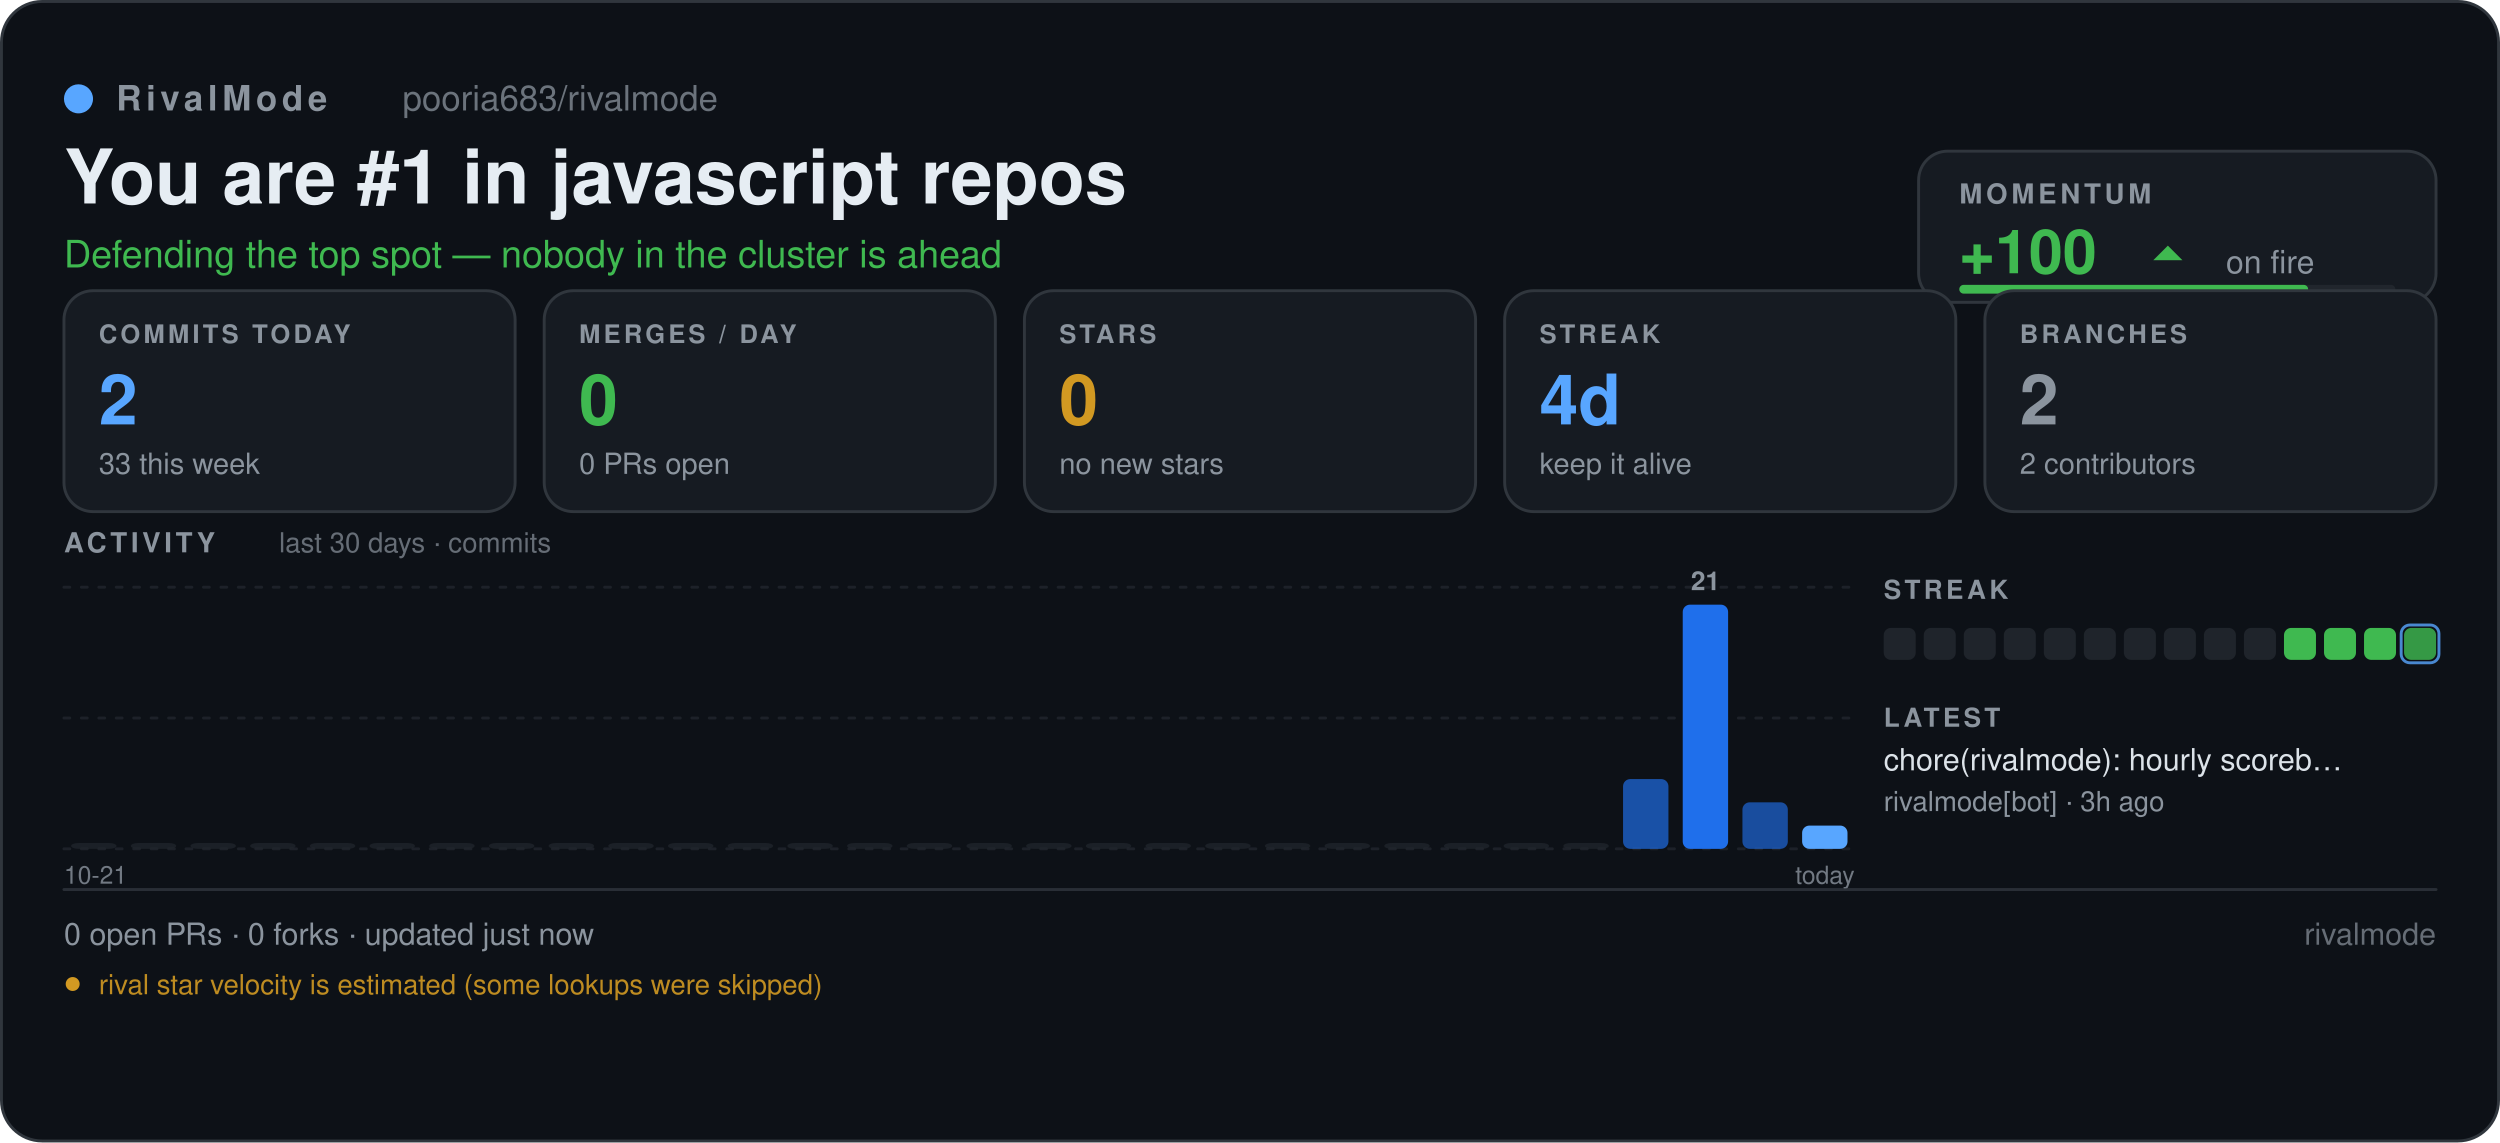
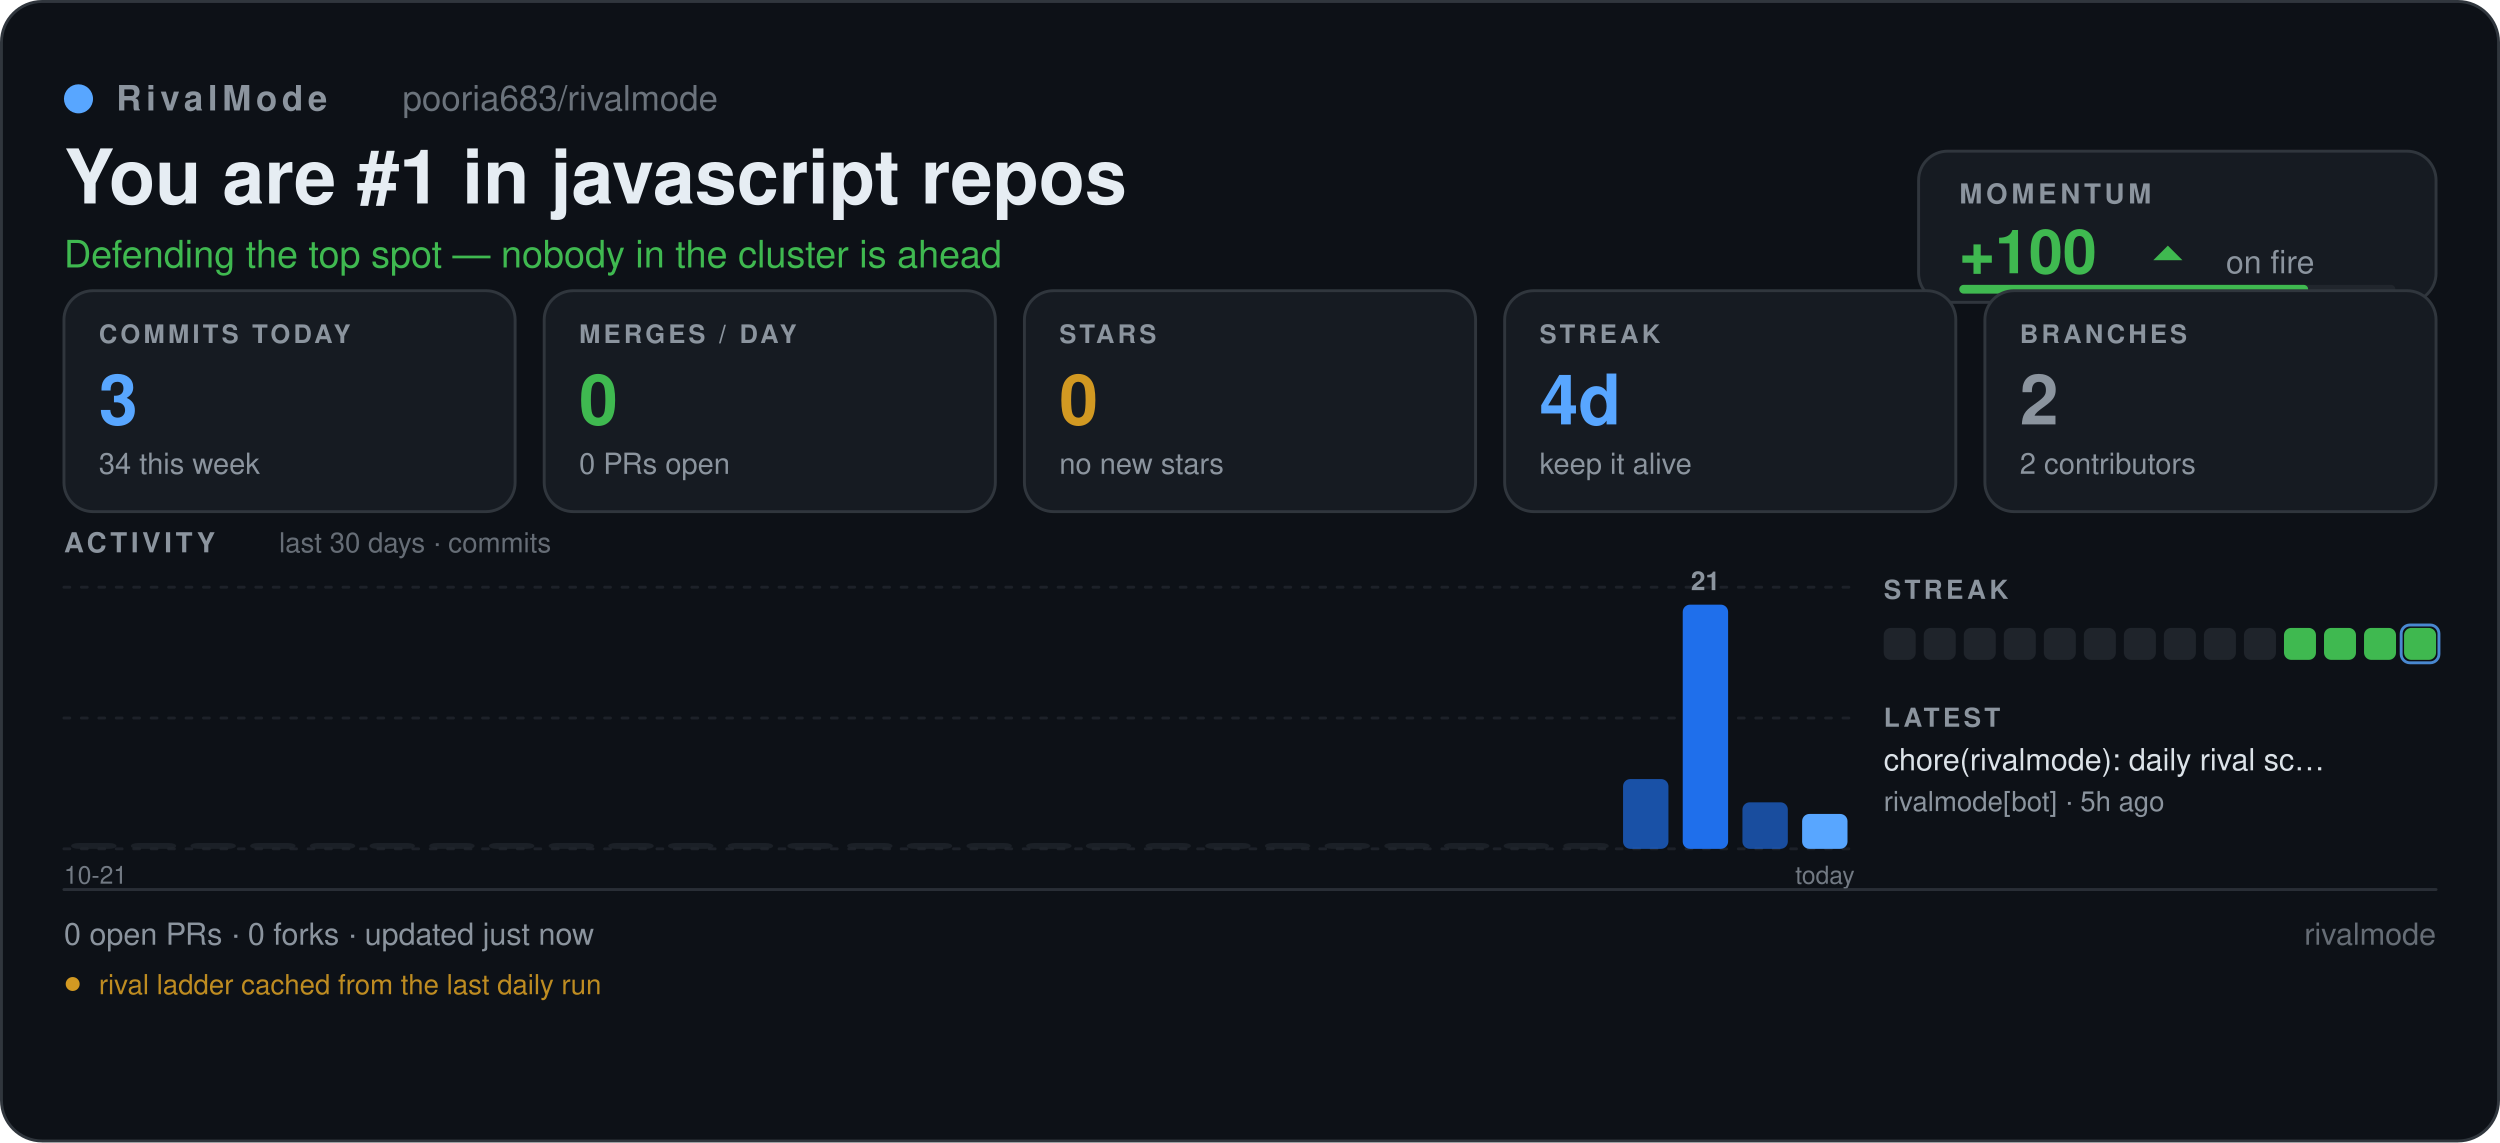
<svg xmlns="http://www.w3.org/2000/svg" width="860" height="393" viewBox="0 0 860 393" role="img" aria-label="pooria683/rivalmode — RivalMode scoreboard" font-family="'Segoe UI', -apple-system, BlinkMacSystemFont, 'Helvetica Neue', Helvetica, Arial, 'Noto Sans', sans-serif">
  <defs>
    <pattern id="sb-grid" width="16" height="16" patternUnits="userSpaceOnUse">
      <path d="M16 0 L0 0 0 16" fill="none" stroke="#8b949e" stroke-width="0.6" opacity="0.055" />
    </pattern>
    <linearGradient id="sb-accent" x1="0" y1="1" x2="1" y2="0">
      <stop offset="0" stop-color="#1f6feb" />
      <stop offset="1" stop-color="#58a6ff" />
    </linearGradient>
  </defs>
  <rect x="0.5" y="0.5" width="859" height="392" fill="#0d1117" rx="14" stroke="#30363d" stroke-width="1" />
  <rect x="0.5" y="0.5" width="859" height="392" fill="url(#rm-grid)" rx="14" />
  <circle cx="27" cy="34" r="5" fill="#58a6ff" />
  <text x="40" y="38" font-size="12" fill="#8b949e" font-family="'Segoe UI', -apple-system, BlinkMacSystemFont, 'Helvetica Neue', Helvetica, Arial, 'Noto Sans', sans-serif" font-weight="600" letter-spacing="1.6">RivalMode</text>
  <text x="138.46" y="38" font-size="12" fill="#8b949e" font-family="'Segoe UI', -apple-system, BlinkMacSystemFont, 'Helvetica Neue', Helvetica, Arial, 'Noto Sans', sans-serif" opacity="0.75">pooria683/rivalmode</text>
  <text x="22" y="70" font-size="26" fill="#e6edf3" font-family="'Segoe UI', -apple-system, BlinkMacSystemFont, 'Helvetica Neue', Helvetica, Arial, 'Noto Sans', sans-serif" font-weight="700">You are #1 in javascript repos</text>
  <text x="22" y="92" font-size="13" fill="#3fb950" font-family="'Segoe UI', -apple-system, BlinkMacSystemFont, 'Helvetica Neue', Helvetica, Arial, 'Noto Sans', sans-serif">Defending the top spot — nobody in the cluster is ahead</text>
  <rect x="660" y="52" width="178" height="52" fill="#161b22" rx="10" stroke="#30363d" stroke-width="1" />
  <text x="674" y="70" font-size="9.5" fill="#8b949e" font-family="'Segoe UI', -apple-system, BlinkMacSystemFont, 'Helvetica Neue', Helvetica, Arial, 'Noto Sans', sans-serif" font-weight="700" letter-spacing="1.3">MOMENTUM</text>
  <text x="674" y="94" font-size="21" fill="#3fb950" font-family="'Segoe UI', -apple-system, BlinkMacSystemFont, 'Helvetica Neue', Helvetica, Arial, 'Noto Sans', sans-serif" font-weight="700">+100</text>
  <path d="M740.74 89.5 L745.74 84.5 L750.74 89.5 Z" fill="#3fb950" />
  <text x="765.74" y="94" font-size="11" fill="#8b949e" font-family="'Segoe UI', -apple-system, BlinkMacSystemFont, 'Helvetica Neue', Helvetica, Arial, 'Noto Sans', sans-serif">on fire</text>
  <rect x="674" y="98" width="150" height="3" fill="#21262d" rx="1.5" />
  <rect x="674" y="98" width="120" height="3" fill="#3fb950" rx="1.5" />
  <rect x="22" y="100" width="155.2" height="76" fill="#161b22" rx="10" stroke="#30363d" stroke-width="1" />
  <text x="34" y="118" font-size="8.8" fill="#8b949e" font-family="'Segoe UI', -apple-system, BlinkMacSystemFont, 'Helvetica Neue', Helvetica, Arial, 'Noto Sans', sans-serif" font-weight="700" letter-spacing="1.1">COMMITS TODAY</text>
-   <text x="34" y="146" font-size="24" fill="#58a6ff" font-family="'Segoe UI', -apple-system, BlinkMacSystemFont, 'Helvetica Neue', Helvetica, Arial, 'Noto Sans', sans-serif" font-weight="700">2</text>
-   <text x="34" y="163" font-size="10" fill="#8b949e" font-family="'Segoe UI', -apple-system, BlinkMacSystemFont, 'Helvetica Neue', Helvetica, Arial, 'Noto Sans', sans-serif">33 this week</text>
+   <text x="34" y="146" font-size="24" fill="#58a6ff" font-family="'Segoe UI', -apple-system, BlinkMacSystemFont, 'Helvetica Neue', Helvetica, Arial, 'Noto Sans', sans-serif" font-weight="700">3</text>
+   <text x="34" y="163" font-size="10" fill="#8b949e" font-family="'Segoe UI', -apple-system, BlinkMacSystemFont, 'Helvetica Neue', Helvetica, Arial, 'Noto Sans', sans-serif">34 this week</text>
  <rect x="187.2" y="100" width="155.2" height="76" fill="#161b22" rx="10" stroke="#30363d" stroke-width="1" />
  <text x="199.2" y="118" font-size="8.8" fill="#8b949e" font-family="'Segoe UI', -apple-system, BlinkMacSystemFont, 'Helvetica Neue', Helvetica, Arial, 'Noto Sans', sans-serif" font-weight="700" letter-spacing="1.1">MERGES / DAY</text>
  <text x="199.2" y="146" font-size="24" fill="#3fb950" font-family="'Segoe UI', -apple-system, BlinkMacSystemFont, 'Helvetica Neue', Helvetica, Arial, 'Noto Sans', sans-serif" font-weight="700">0</text>
  <text x="199.2" y="163" font-size="10" fill="#8b949e" font-family="'Segoe UI', -apple-system, BlinkMacSystemFont, 'Helvetica Neue', Helvetica, Arial, 'Noto Sans', sans-serif">0 PRs open</text>
  <rect x="352.4" y="100" width="155.2" height="76" fill="#161b22" rx="10" stroke="#30363d" stroke-width="1" />
  <text x="364.4" y="118" font-size="8.8" fill="#8b949e" font-family="'Segoe UI', -apple-system, BlinkMacSystemFont, 'Helvetica Neue', Helvetica, Arial, 'Noto Sans', sans-serif" font-weight="700" letter-spacing="1.1">STARS</text>
  <text x="364.4" y="146" font-size="24" fill="#d29922" font-family="'Segoe UI', -apple-system, BlinkMacSystemFont, 'Helvetica Neue', Helvetica, Arial, 'Noto Sans', sans-serif" font-weight="700">0</text>
  <text x="364.4" y="163" font-size="10" fill="#8b949e" font-family="'Segoe UI', -apple-system, BlinkMacSystemFont, 'Helvetica Neue', Helvetica, Arial, 'Noto Sans', sans-serif">no new stars</text>
  <rect x="517.6" y="100" width="155.2" height="76" fill="#161b22" rx="10" stroke="#30363d" stroke-width="1" />
  <text x="529.6" y="118" font-size="8.8" fill="#8b949e" font-family="'Segoe UI', -apple-system, BlinkMacSystemFont, 'Helvetica Neue', Helvetica, Arial, 'Noto Sans', sans-serif" font-weight="700" letter-spacing="1.1">STREAK</text>
  <text x="529.6" y="146" font-size="24" fill="#58a6ff" font-family="'Segoe UI', -apple-system, BlinkMacSystemFont, 'Helvetica Neue', Helvetica, Arial, 'Noto Sans', sans-serif" font-weight="700">4d</text>
  <text x="529.6" y="163" font-size="10" fill="#8b949e" font-family="'Segoe UI', -apple-system, BlinkMacSystemFont, 'Helvetica Neue', Helvetica, Arial, 'Noto Sans', sans-serif">keep it alive</text>
  <rect x="682.8" y="100" width="155.2" height="76" fill="#161b22" rx="10" stroke="#30363d" stroke-width="1" />
  <text x="694.8" y="118" font-size="8.8" fill="#8b949e" font-family="'Segoe UI', -apple-system, BlinkMacSystemFont, 'Helvetica Neue', Helvetica, Arial, 'Noto Sans', sans-serif" font-weight="700" letter-spacing="1.1">BRANCHES</text>
  <text x="694.8" y="146" font-size="24" fill="#8b949e" font-family="'Segoe UI', -apple-system, BlinkMacSystemFont, 'Helvetica Neue', Helvetica, Arial, 'Noto Sans', sans-serif" font-weight="700">2</text>
  <text x="694.8" y="163" font-size="10" fill="#8b949e" font-family="'Segoe UI', -apple-system, BlinkMacSystemFont, 'Helvetica Neue', Helvetica, Arial, 'Noto Sans', sans-serif">2 contributors</text>
  <text x="22" y="190" font-size="9.5" fill="#8b949e" font-family="'Segoe UI', -apple-system, BlinkMacSystemFont, 'Helvetica Neue', Helvetica, Arial, 'Noto Sans', sans-serif" font-weight="700" letter-spacing="1.3">ACTIVITY</text>
  <text x="96" y="190" font-size="9.5" fill="#8b949e" font-family="'Segoe UI', -apple-system, BlinkMacSystemFont, 'Helvetica Neue', Helvetica, Arial, 'Noto Sans', sans-serif" opacity="0.7">last 30 days · commits</text>
  <line x1="22" y1="202" x2="638" y2="202" stroke="#30363d" stroke-width="1" stroke-linecap="round" stroke-dasharray="2 4" opacity="0.45" />
  <line x1="22" y1="247" x2="638" y2="247" stroke="#30363d" stroke-width="1" stroke-linecap="round" stroke-dasharray="2 4" opacity="0.45" />
  <line x1="22" y1="292" x2="638" y2="292" stroke="#30363d" stroke-width="1" stroke-linecap="round" stroke-dasharray="2 4" opacity="0.45" />
  <rect x="24.46" y="290" width="15.61" height="2" fill="#21262d" rx="2.5" opacity="0.7" />
  <rect x="45" y="290" width="15.61" height="2" fill="#21262d" rx="2.5" opacity="0.7" />
  <rect x="65.53" y="290" width="15.61" height="2" fill="#21262d" rx="2.5" opacity="0.7" />
  <rect x="86.06" y="290" width="15.61" height="2" fill="#21262d" rx="2.5" opacity="0.7" />
  <rect x="106.6" y="290" width="15.61" height="2" fill="#21262d" rx="2.5" opacity="0.7" />
  <rect x="127.13" y="290" width="15.61" height="2" fill="#21262d" rx="2.5" opacity="0.7" />
  <rect x="147.66" y="290" width="15.61" height="2" fill="#21262d" rx="2.5" opacity="0.7" />
  <rect x="168.2" y="290" width="15.61" height="2" fill="#21262d" rx="2.5" opacity="0.7" />
  <rect x="188.73" y="290" width="15.61" height="2" fill="#21262d" rx="2.5" opacity="0.7" />
  <rect x="209.26" y="290" width="15.61" height="2" fill="#21262d" rx="2.5" opacity="0.7" />
  <rect x="229.8" y="290" width="15.61" height="2" fill="#21262d" rx="2.5" opacity="0.7" />
  <rect x="250.33" y="290" width="15.61" height="2" fill="#21262d" rx="2.5" opacity="0.7" />
  <rect x="270.86" y="290" width="15.61" height="2" fill="#21262d" rx="2.5" opacity="0.7" />
  <rect x="291.4" y="290" width="15.61" height="2" fill="#21262d" rx="2.5" opacity="0.7" />
  <rect x="311.93" y="290" width="15.61" height="2" fill="#21262d" rx="2.5" opacity="0.7" />
  <rect x="332.46" y="290" width="15.61" height="2" fill="#21262d" rx="2.5" opacity="0.7" />
  <rect x="353" y="290" width="15.61" height="2" fill="#21262d" rx="2.5" opacity="0.7" />
  <rect x="373.53" y="290" width="15.61" height="2" fill="#21262d" rx="2.5" opacity="0.7" />
  <rect x="394.06" y="290" width="15.61" height="2" fill="#21262d" rx="2.5" opacity="0.7" />
  <rect x="414.6" y="290" width="15.61" height="2" fill="#21262d" rx="2.5" opacity="0.7" />
  <rect x="435.13" y="290" width="15.61" height="2" fill="#21262d" rx="2.5" opacity="0.7" />
  <rect x="455.66" y="290" width="15.61" height="2" fill="#21262d" rx="2.5" opacity="0.7" />
  <rect x="476.2" y="290" width="15.61" height="2" fill="#21262d" rx="2.5" opacity="0.7" />
  <rect x="496.73" y="290" width="15.61" height="2" fill="#21262d" rx="2.5" opacity="0.7" />
  <rect x="517.26" y="290" width="15.61" height="2" fill="#21262d" rx="2.5" opacity="0.7" />
  <rect x="537.8" y="290" width="15.61" height="2" fill="#21262d" rx="2.5" opacity="0.7" />
  <rect x="558.33" y="268" width="15.61" height="24" fill="#1f6feb" rx="2.5" opacity="0.68" />
  <rect x="578.86" y="208" width="15.61" height="84" fill="#1f6feb" rx="2.5" opacity="1" />
  <rect x="599.4" y="276" width="15.61" height="16" fill="#1f6feb" rx="2.5" opacity="0.64" />
-   <rect x="619.93" y="284" width="15.61" height="8" fill="#58a6ff" rx="2.5" opacity="1" />
+   <rect x="619.93" y="280" width="15.61" height="12" fill="#58a6ff" rx="2.5" opacity="1" />
  <text x="586.67" y="203" font-size="9" fill="#8b949e" font-family="'Segoe UI', -apple-system, BlinkMacSystemFont, 'Helvetica Neue', Helvetica, Arial, 'Noto Sans', sans-serif" font-weight="600" text-anchor="middle">21</text>
  <text x="638" y="304" font-size="8.5" fill="#8b949e" font-family="'Segoe UI', -apple-system, BlinkMacSystemFont, 'Helvetica Neue', Helvetica, Arial, 'Noto Sans', sans-serif" text-anchor="end" opacity="0.8">today</text>
  <text x="22" y="304" font-size="8.5" fill="#8b949e" font-family="'Segoe UI', -apple-system, BlinkMacSystemFont, 'Helvetica Neue', Helvetica, Arial, 'Noto Sans', sans-serif" opacity="0.8">10-21</text>
  <text x="648" y="206" font-size="9" fill="#8b949e" font-family="'Segoe UI', -apple-system, BlinkMacSystemFont, 'Helvetica Neue', Helvetica, Arial, 'Noto Sans', sans-serif" font-weight="700" letter-spacing="1.2">STREAK</text>
  <rect x="648" y="216" width="11" height="11" fill="#21262d" rx="2.5" opacity="0.9" />
  <rect x="661.77" y="216" width="11" height="11" fill="#21262d" rx="2.5" opacity="0.9" />
  <rect x="675.54" y="216" width="11" height="11" fill="#21262d" rx="2.5" opacity="0.9" />
  <rect x="689.31" y="216" width="11" height="11" fill="#21262d" rx="2.5" opacity="0.9" />
  <rect x="703.08" y="216" width="11" height="11" fill="#21262d" rx="2.5" opacity="0.9" />
  <rect x="716.85" y="216" width="11" height="11" fill="#21262d" rx="2.5" opacity="0.9" />
  <rect x="730.62" y="216" width="11" height="11" fill="#21262d" rx="2.5" opacity="0.9" />
  <rect x="744.38" y="216" width="11" height="11" fill="#21262d" rx="2.5" opacity="0.9" />
  <rect x="758.15" y="216" width="11" height="11" fill="#21262d" rx="2.5" opacity="0.9" />
  <rect x="771.92" y="216" width="11" height="11" fill="#21262d" rx="2.5" opacity="0.9" />
  <rect x="785.69" y="216" width="11" height="11" fill="#3fb950" rx="2.5" opacity="1" />
  <rect x="799.46" y="216" width="11" height="11" fill="#3fb950" rx="2.5" opacity="1" />
  <rect x="813.23" y="216" width="11" height="11" fill="#3fb950" rx="2.5" opacity="1" />
-   <rect x="827" y="216" width="11" height="11" fill="#3fb950" rx="2.5" opacity="0.81" />
+   <rect x="827" y="216" width="11" height="11" fill="#3fb950" rx="2.5" opacity="0.99" />
  <rect x="826" y="215" width="13" height="13" fill="none" rx="3" stroke="#58a6ff" stroke-width="1" opacity="0.8" />
  <text x="648" y="250" font-size="9" fill="#8b949e" font-family="'Segoe UI', -apple-system, BlinkMacSystemFont, 'Helvetica Neue', Helvetica, Arial, 'Noto Sans', sans-serif" font-weight="700" letter-spacing="1.2">LATEST</text>
-   <text x="648" y="265" font-size="10.5" fill="#e6edf3" font-family="'Segoe UI', -apple-system, BlinkMacSystemFont, 'Helvetica Neue', Helvetica, Arial, 'Noto Sans', sans-serif" opacity="0.95">chore(rivalmode): hourly scoreb…</text>
-   <text x="648" y="279" font-size="9.5" fill="#8b949e" font-family="'Segoe UI', -apple-system, BlinkMacSystemFont, 'Helvetica Neue', Helvetica, Arial, 'Noto Sans', sans-serif">rivalmode[bot] · 3h ago</text>
+   <text x="648" y="265" font-size="10.5" fill="#e6edf3" font-family="'Segoe UI', -apple-system, BlinkMacSystemFont, 'Helvetica Neue', Helvetica, Arial, 'Noto Sans', sans-serif" opacity="0.95">chore(rivalmode): daily rival sc…</text>
+   <text x="648" y="279" font-size="9.5" fill="#8b949e" font-family="'Segoe UI', -apple-system, BlinkMacSystemFont, 'Helvetica Neue', Helvetica, Arial, 'Noto Sans', sans-serif">rivalmode[bot] · 5h ago</text>
  <line x1="22" y1="306" x2="838" y2="306" stroke="#30363d" stroke-width="1" stroke-linecap="round" opacity="0.8" />
  <text x="22" y="325" font-size="10.5" fill="#8b949e" font-family="'Segoe UI', -apple-system, BlinkMacSystemFont, 'Helvetica Neue', Helvetica, Arial, 'Noto Sans', sans-serif">0 open PRs  ·  0 forks  ·  updated just now</text>
  <text x="838" y="325" font-size="10.5" fill="#8b949e" font-family="'Segoe UI', -apple-system, BlinkMacSystemFont, 'Helvetica Neue', Helvetica, Arial, 'Noto Sans', sans-serif" text-anchor="end" opacity="0.7">rivalmode</text>
  <circle cx="25" cy="338.5" r="2.4" fill="#d29922" />
-   <text x="34" y="342" font-size="9.5" fill="#d29922" font-family="'Segoe UI', -apple-system, BlinkMacSystemFont, 'Helvetica Neue', Helvetica, Arial, 'Noto Sans', sans-serif" opacity="0.9">rival star velocity is estimated (some lookups were skipped)</text>
+   <text x="34" y="342" font-size="9.5" fill="#d29922" font-family="'Segoe UI', -apple-system, BlinkMacSystemFont, 'Helvetica Neue', Helvetica, Arial, 'Noto Sans', sans-serif" opacity="0.9">rival ladder cached from the last daily run</text>
</svg>
